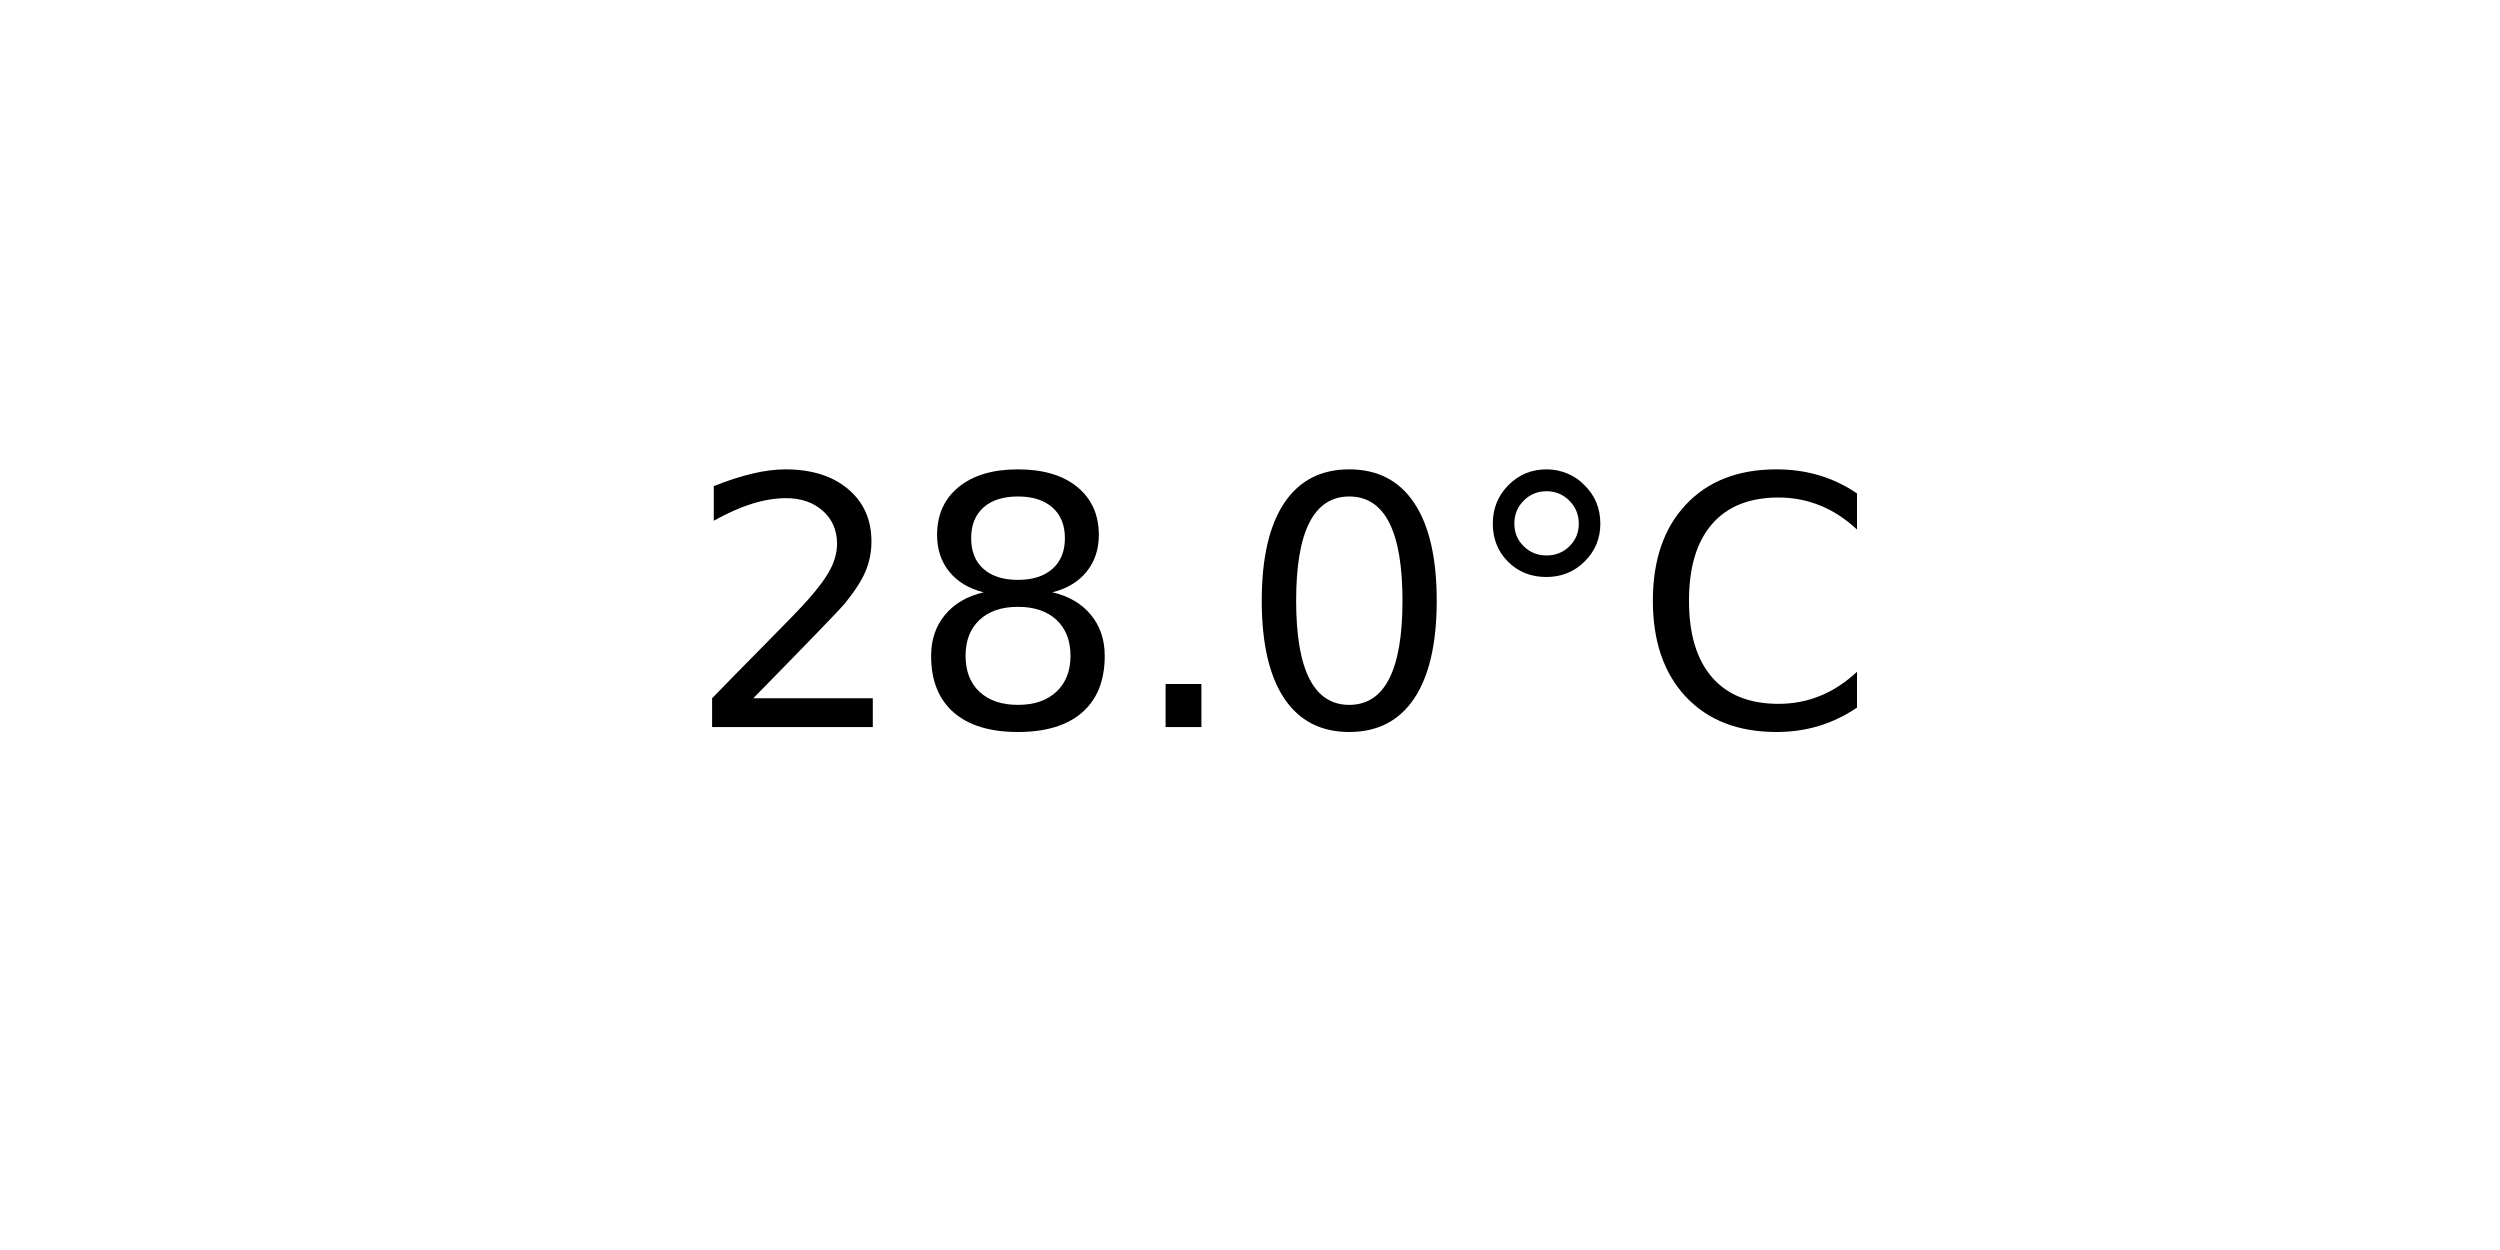
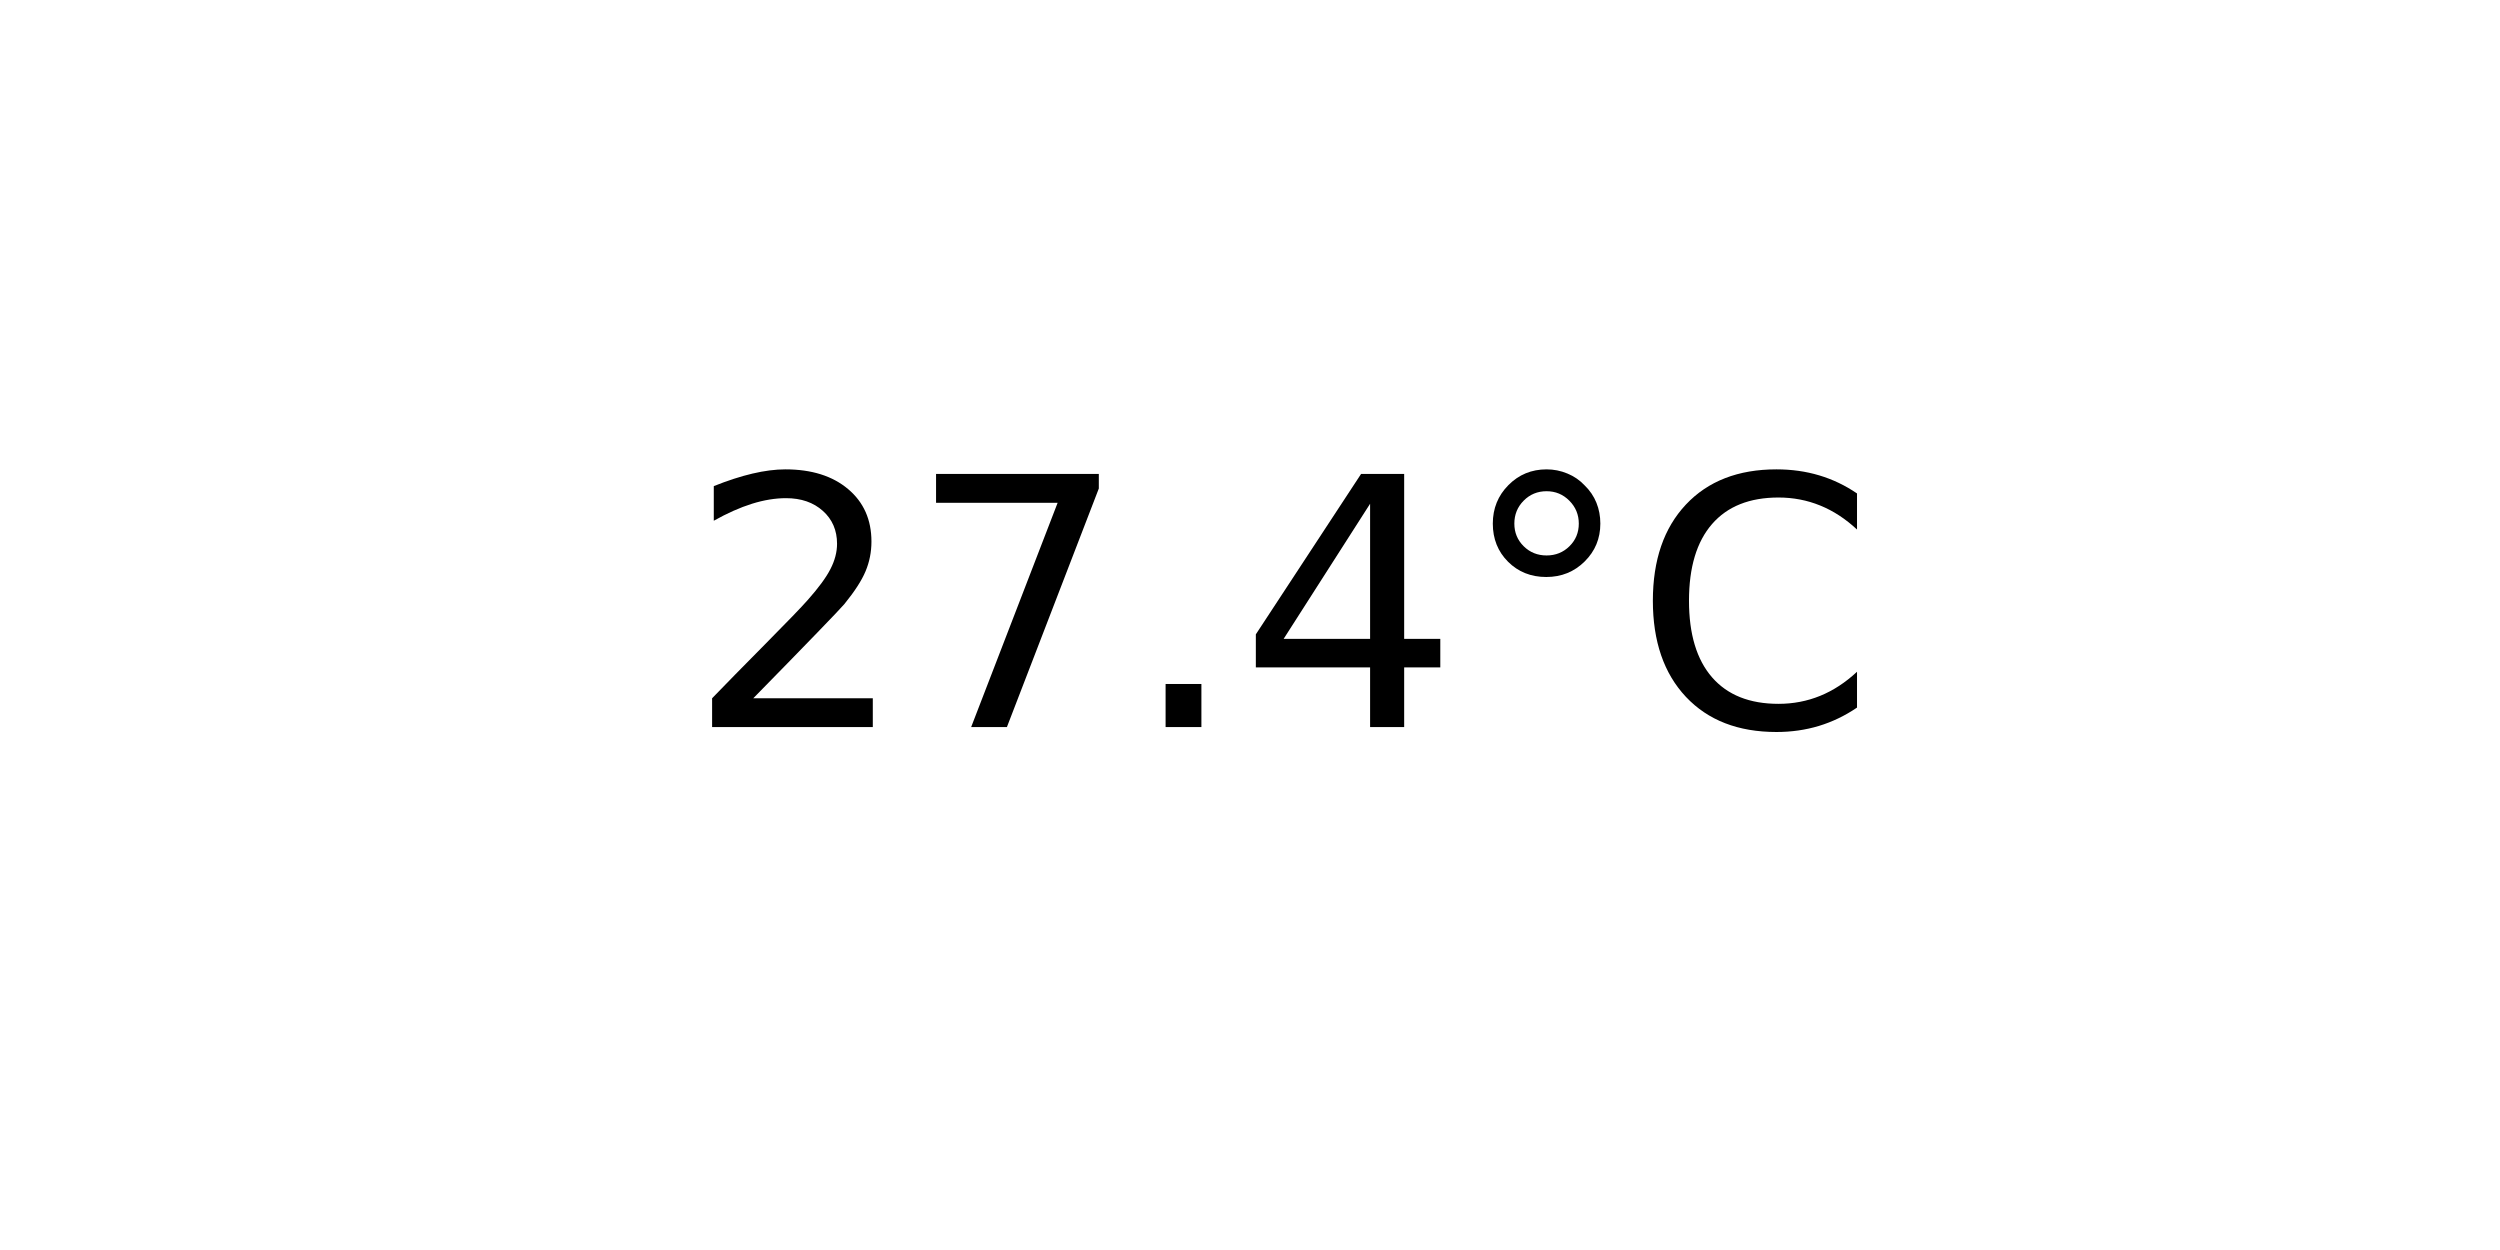
<svg xmlns="http://www.w3.org/2000/svg" xmlns:xlink="http://www.w3.org/1999/xlink" width="72pt" height="36pt" viewBox="0 0 72 36" version="1.1">
  <defs>
    <style type="text/css">*{stroke-linejoin: round; stroke-linecap: butt}</style>
  </defs>
  <g id="figure_1">
    <g id="axes_1">
      <g id="text_1">
        <g transform="translate(19.77578 20.93937) scale(0.1 -0.1)">
          <defs>
            <path id="DejaVuSans-32" d="M 1228 531  L 3431 531  L 3431 0  L 469 0  L 469 531  Q 828 903 1448 1529  Q 2069 2156 2228 2338  Q 2531 2678 2651 2914  Q 2772 3150 2772 3378  Q 2772 3750 2511 3984  Q 2250 4219 1831 4219  Q 1534 4219 1204 4116  Q 875 4013 500 3803  L 500 4441  Q 881 4594 1212 4672  Q 1544 4750 1819 4750  Q 2544 4750 2975 4387  Q 3406 4025 3406 3419  Q 3406 3131 3298 2873  Q 3191 2616 2906 2266  Q 2828 2175 2409 1742  Q 1991 1309 1228 531  z " transform="scale(0.015625)" />
-             <path id="DejaVuSans-38" d="M 2034 2216  Q 1584 2216 1326 1975  Q 1069 1734 1069 1313  Q 1069 891 1326 650  Q 1584 409 2034 409  Q 2484 409 2743 651  Q 3003 894 3003 1313  Q 3003 1734 2745 1975  Q 2488 2216 2034 2216  z M 1403 2484  Q 997 2584 770 2862  Q 544 3141 544 3541  Q 544 4100 942 4425  Q 1341 4750 2034 4750  Q 2731 4750 3128 4425  Q 3525 4100 3525 3541  Q 3525 3141 3298 2862  Q 3072 2584 2669 2484  Q 3125 2378 3379 2068  Q 3634 1759 3634 1313  Q 3634 634 3220 271  Q 2806 -91 2034 -91  Q 1263 -91 848 271  Q 434 634 434 1313  Q 434 1759 690 2068  Q 947 2378 1403 2484  z M 1172 3481  Q 1172 3119 1398 2916  Q 1625 2713 2034 2713  Q 2441 2713 2670 2916  Q 2900 3119 2900 3481  Q 2900 3844 2670 4047  Q 2441 4250 2034 4250  Q 1625 4250 1398 4047  Q 1172 3844 1172 3481  z " transform="scale(0.015625)" />
+             <path id="DejaVuSans-37" d="M 525 4666  L 3525 4666  L 3525 4397  L 1831 0  L 1172 0  L 2766 4134  L 525 4134  L 525 4666  z " transform="scale(0.015625)" />
            <path id="DejaVuSans-2e" d="M 684 794  L 1344 794  L 1344 0  L 684 0  L 684 794  z " transform="scale(0.015625)" />
-             <path id="DejaVuSans-30" d="M 2034 4250  Q 1547 4250 1301 3770  Q 1056 3291 1056 2328  Q 1056 1369 1301 889  Q 1547 409 2034 409  Q 2525 409 2770 889  Q 3016 1369 3016 2328  Q 3016 3291 2770 3770  Q 2525 4250 2034 4250  z M 2034 4750  Q 2819 4750 3233 4129  Q 3647 3509 3647 2328  Q 3647 1150 3233 529  Q 2819 -91 2034 -91  Q 1250 -91 836 529  Q 422 1150 422 2328  Q 422 3509 836 4129  Q 1250 4750 2034 4750  z " transform="scale(0.015625)" />
+             <path id="DejaVuSans-34" d="M 2419 4116  L 825 1625  L 2419 1625  L 2419 4116  z M 2253 4666  L 3047 4666  L 3047 1625  L 3713 1625  L 3713 1100  L 3047 1100  L 3047 0  L 2419 0  L 2419 1100  L 313 1100  L 313 1709  L 2253 4666  z " transform="scale(0.015625)" />
            <path id="DejaVuSans-b0" d="M 1600 4347  Q 1350 4347 1178 4173  Q 1006 4000 1006 3750  Q 1006 3503 1178 3333  Q 1350 3163 1600 3163  Q 1850 3163 2022 3333  Q 2194 3503 2194 3750  Q 2194 3997 2020 4172  Q 1847 4347 1600 4347  z M 1600 4750  Q 1800 4750 1984 4673  Q 2169 4597 2303 4453  Q 2447 4313 2519 4134  Q 2591 3956 2591 3750  Q 2591 3338 2302 3052  Q 2013 2766 1594 2766  Q 1172 2766 890 3047  Q 609 3328 609 3750  Q 609 4169 896 4459  Q 1184 4750 1600 4750  z " transform="scale(0.015625)" />
            <path id="DejaVuSans-43" d="M 4122 4306  L 4122 3641  Q 3803 3938 3442 4084  Q 3081 4231 2675 4231  Q 1875 4231 1450 3742  Q 1025 3253 1025 2328  Q 1025 1406 1450 917  Q 1875 428 2675 428  Q 3081 428 3442 575  Q 3803 722 4122 1019  L 4122 359  Q 3791 134 3420 21  Q 3050 -91 2638 -91  Q 1578 -91 968 557  Q 359 1206 359 2328  Q 359 3453 968 4101  Q 1578 4750 2638 4750  Q 3056 4750 3426 4639  Q 3797 4528 4122 4306  z " transform="scale(0.015625)" />
          </defs>
          <use xlink:href="#DejaVuSans-32" />
-           <use xlink:href="#DejaVuSans-38" x="63.623" />
+           <use xlink:href="#DejaVuSans-37" x="63.623" />
          <use xlink:href="#DejaVuSans-2e" x="127.246" />
-           <use xlink:href="#DejaVuSans-30" x="159.033" />
+           <use xlink:href="#DejaVuSans-34" x="159.033" />
          <use xlink:href="#DejaVuSans-b0" x="222.656" />
          <use xlink:href="#DejaVuSans-43" x="272.656" />
        </g>
      </g>
    </g>
  </g>
</svg>
